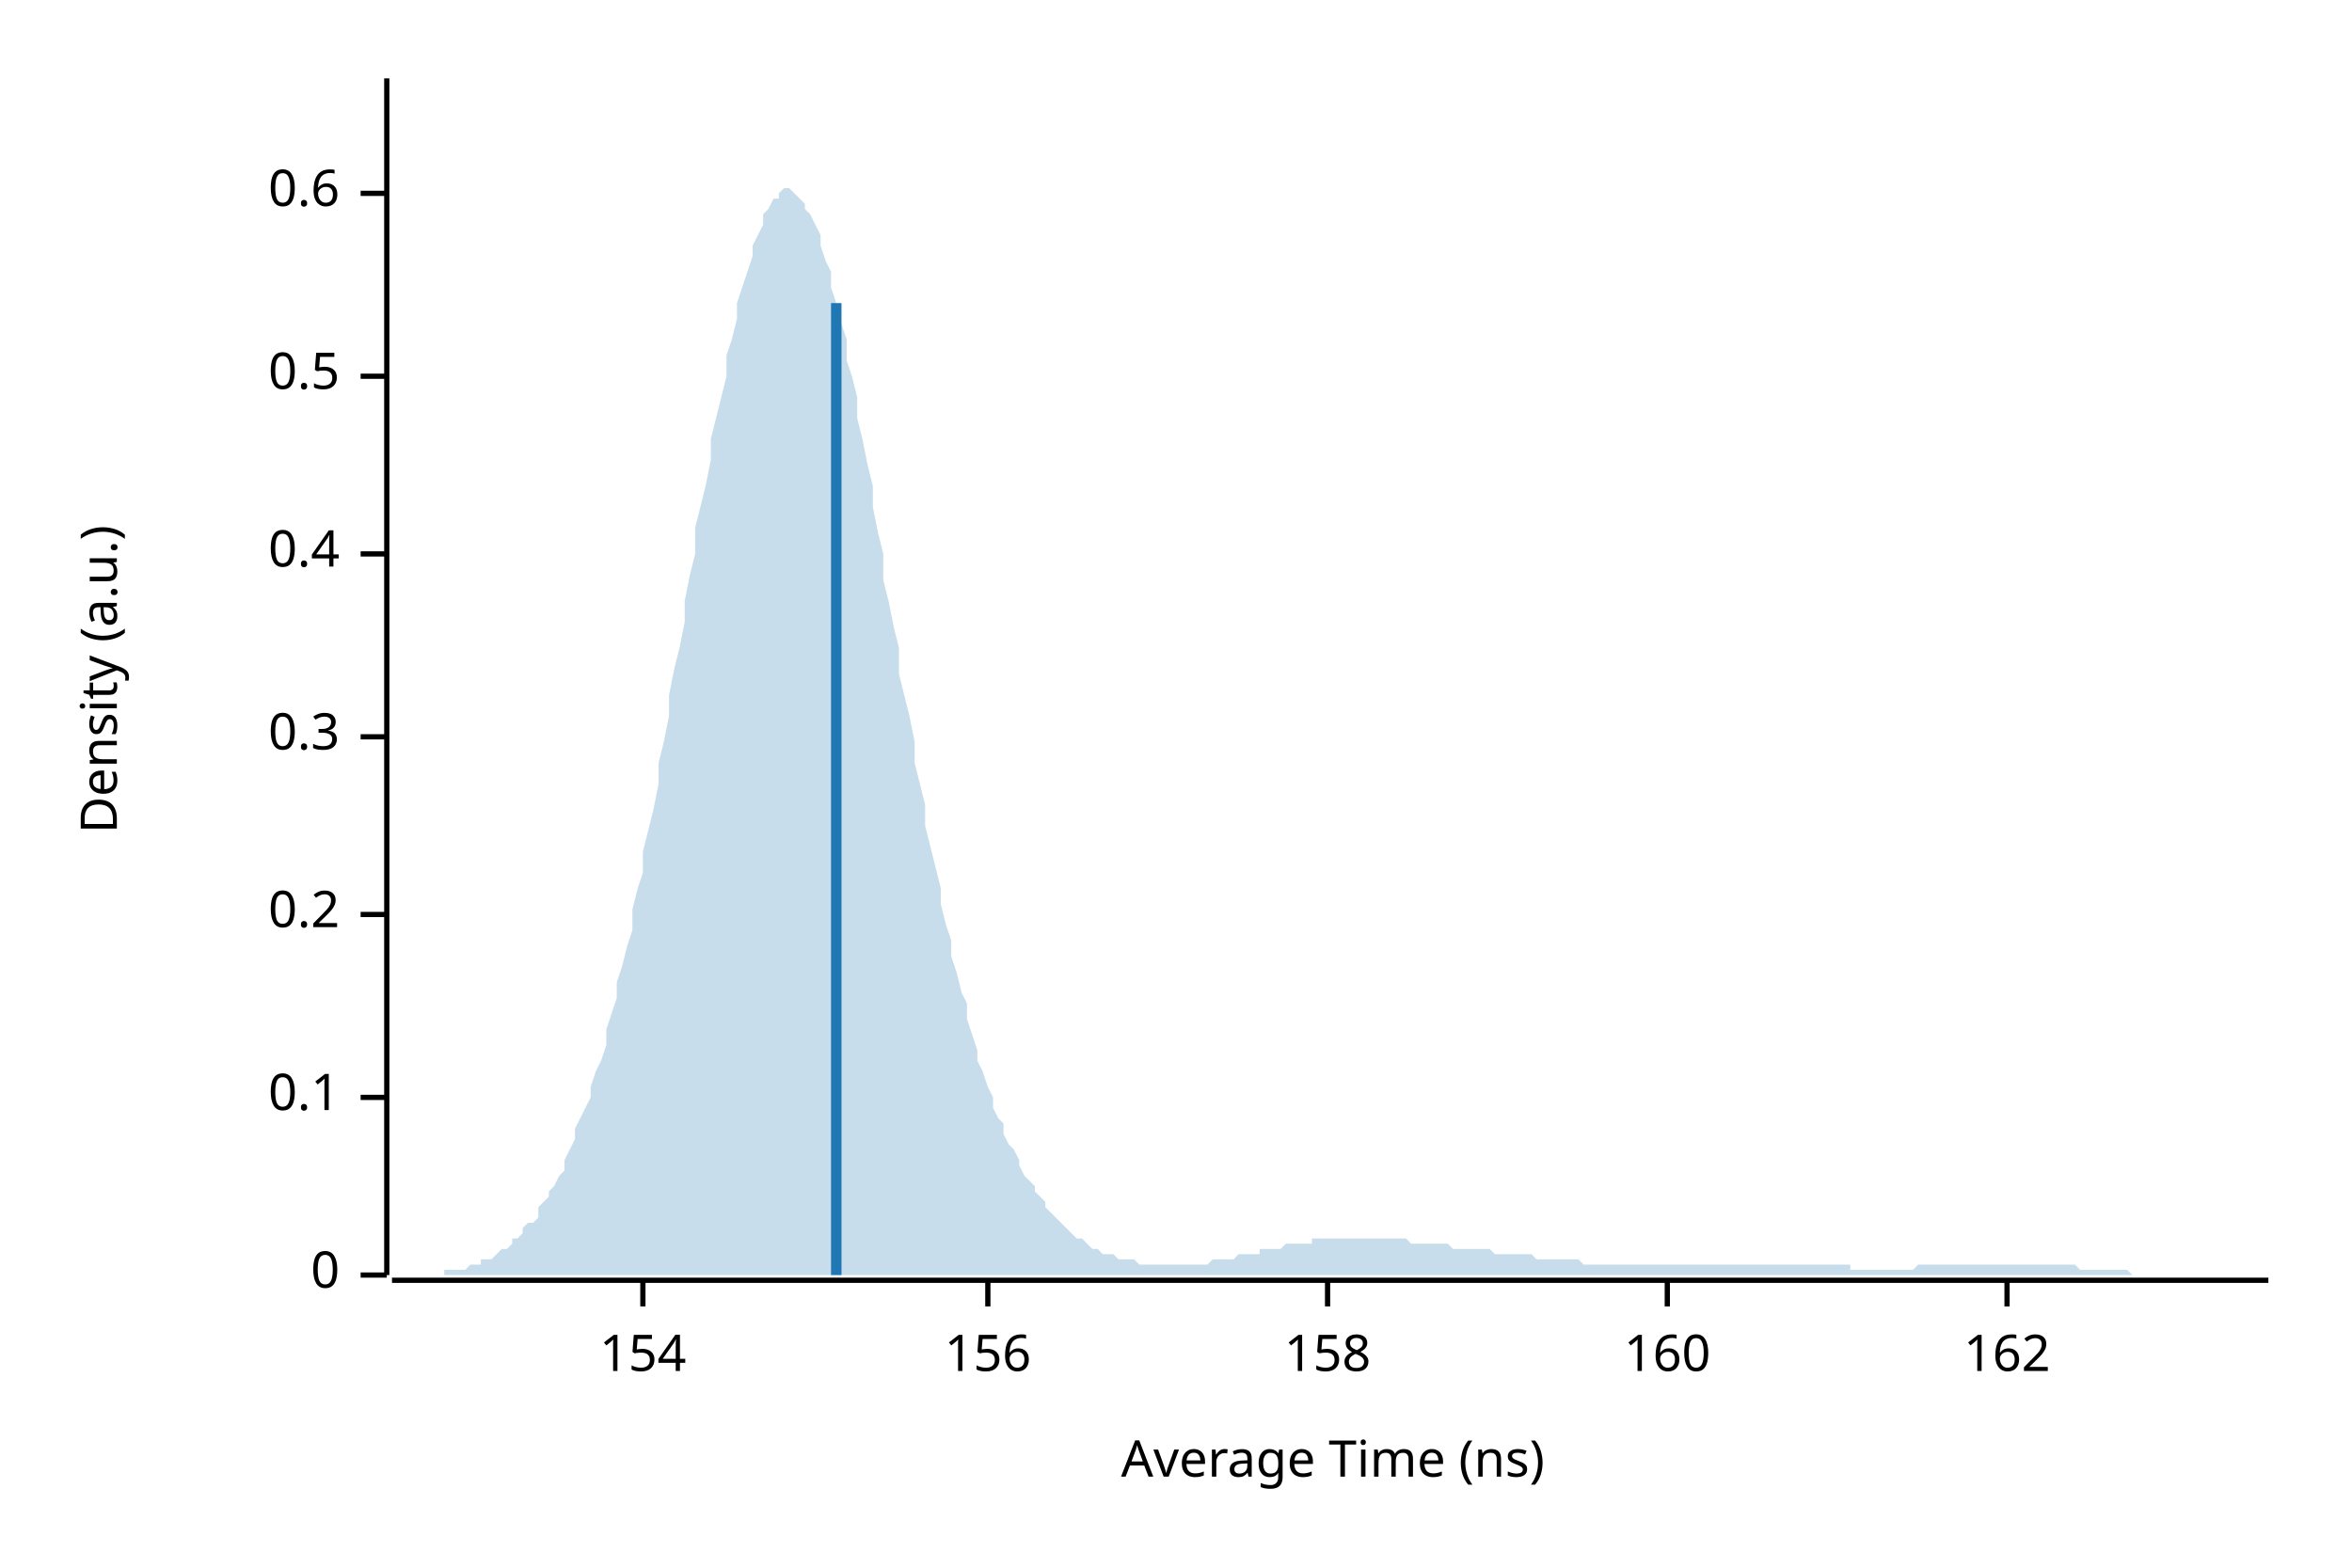
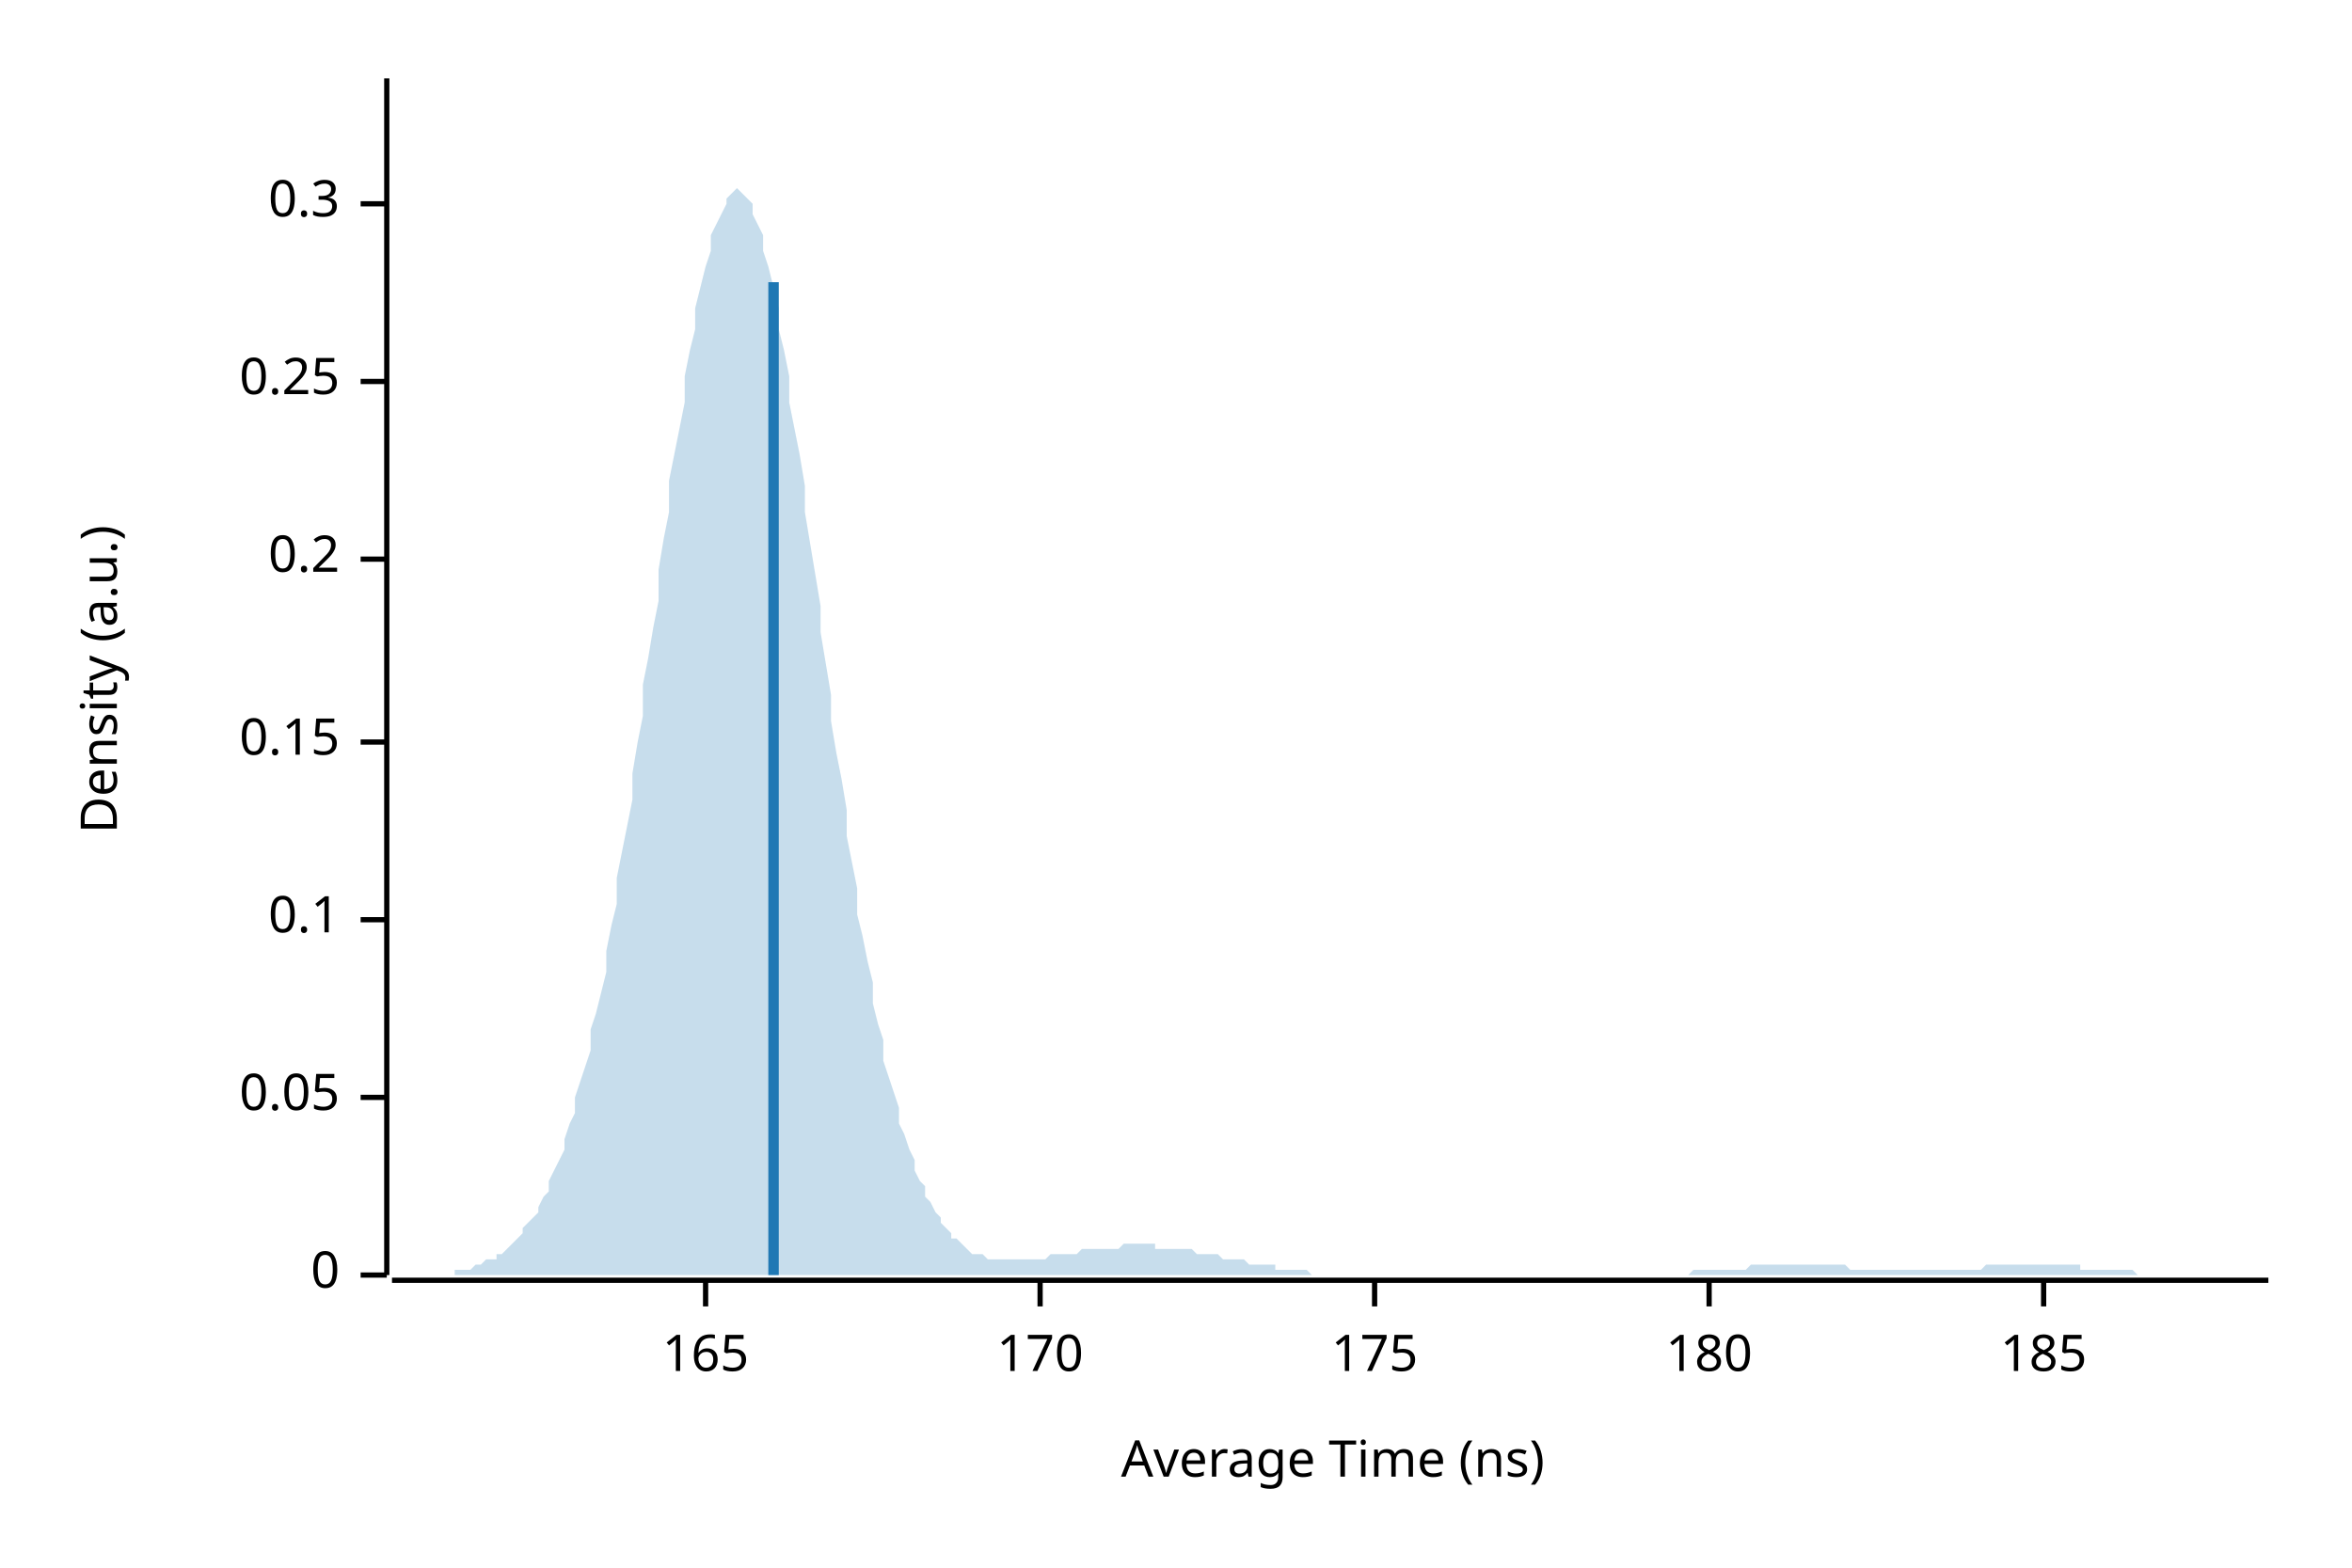
<svg xmlns="http://www.w3.org/2000/svg" width="450" height="300" viewBox="0 0 450 300">
  <text x="15" y="130" dy="0.76em" text-anchor="middle" font-family="sans-serif" font-size="9.677" opacity="1" fill="#000000" transform="rotate(270, 15, 130)">
Density (a.u.)
</text>
  <text x="255" y="285" dy="-0.5ex" text-anchor="middle" font-family="sans-serif" font-size="9.677" opacity="1" fill="#000000">
Average Time (ns)
</text>
  <polyline fill="none" opacity="1" stroke="#000000" stroke-width="1" points="74,15 74,244 " />
  <text x="65" y="244" dy="0.5ex" text-anchor="end" font-family="sans-serif" font-size="9.677" opacity="1" fill="#000000">
0
</text>
  <polyline fill="none" opacity="1" stroke="#000000" stroke-width="1" points="69,244 74,244 " />
  <text x="65" y="210" dy="0.5ex" text-anchor="end" font-family="sans-serif" font-size="9.677" opacity="1" fill="#000000">
+ 0.05
+ </text>
+   <polyline fill="none" opacity="1" stroke="#000000" stroke-width="1" points="69,210 74,210 " />
+   <text x="65" y="176" dy="0.5ex" text-anchor="end" font-family="sans-serif" font-size="9.677" opacity="1" fill="#000000">
0.1
</text>
-   <polyline fill="none" opacity="1" stroke="#000000" stroke-width="1" points="69,210 74,210 " />
-   <text x="65" y="175" dy="0.5ex" text-anchor="end" font-family="sans-serif" font-size="9.677" opacity="1" fill="#000000">
+   <polyline fill="none" opacity="1" stroke="#000000" stroke-width="1" points="69,176 74,176 " />
+   <text x="65" y="142" dy="0.5ex" text-anchor="end" font-family="sans-serif" font-size="9.677" opacity="1" fill="#000000">
+ 0.15
+ </text>
+   <polyline fill="none" opacity="1" stroke="#000000" stroke-width="1" points="69,142 74,142 " />
+   <text x="65" y="107" dy="0.5ex" text-anchor="end" font-family="sans-serif" font-size="9.677" opacity="1" fill="#000000">
0.2
</text>
-   <polyline fill="none" opacity="1" stroke="#000000" stroke-width="1" points="69,175 74,175 " />
-   <text x="65" y="141" dy="0.5ex" text-anchor="end" font-family="sans-serif" font-size="9.677" opacity="1" fill="#000000">
+   <polyline fill="none" opacity="1" stroke="#000000" stroke-width="1" points="69,107 74,107 " />
+   <text x="65" y="73" dy="0.5ex" text-anchor="end" font-family="sans-serif" font-size="9.677" opacity="1" fill="#000000">
+ 0.25
+ </text>
+   <polyline fill="none" opacity="1" stroke="#000000" stroke-width="1" points="69,73 74,73 " />
+   <text x="65" y="39" dy="0.5ex" text-anchor="end" font-family="sans-serif" font-size="9.677" opacity="1" fill="#000000">
0.3
</text>
-   <polyline fill="none" opacity="1" stroke="#000000" stroke-width="1" points="69,141 74,141 " />
-   <text x="65" y="106" dy="0.5ex" text-anchor="end" font-family="sans-serif" font-size="9.677" opacity="1" fill="#000000">
- 0.4
+   <polyline fill="none" opacity="1" stroke="#000000" stroke-width="1" points="69,39 74,39 " />
+   <polyline fill="none" opacity="1" stroke="#000000" stroke-width="1" points="75,245 434,245 " />
+   <text x="135" y="255" dy="0.76em" text-anchor="middle" font-family="sans-serif" font-size="9.677" opacity="1" fill="#000000">
+ 165
</text>
-   <polyline fill="none" opacity="1" stroke="#000000" stroke-width="1" points="69,106 74,106 " />
-   <text x="65" y="72" dy="0.5ex" text-anchor="end" font-family="sans-serif" font-size="9.677" opacity="1" fill="#000000">
- 0.5
+   <polyline fill="none" opacity="1" stroke="#000000" stroke-width="1" points="135,245 135,250 " />
+   <text x="199" y="255" dy="0.76em" text-anchor="middle" font-family="sans-serif" font-size="9.677" opacity="1" fill="#000000">
+ 170
</text>
-   <polyline fill="none" opacity="1" stroke="#000000" stroke-width="1" points="69,72 74,72 " />
-   <text x="65" y="37" dy="0.5ex" text-anchor="end" font-family="sans-serif" font-size="9.677" opacity="1" fill="#000000">
- 0.6
+   <polyline fill="none" opacity="1" stroke="#000000" stroke-width="1" points="199,245 199,250 " />
+   <text x="263" y="255" dy="0.76em" text-anchor="middle" font-family="sans-serif" font-size="9.677" opacity="1" fill="#000000">
+ 175
</text>
-   <polyline fill="none" opacity="1" stroke="#000000" stroke-width="1" points="69,37 74,37 " />
-   <polyline fill="none" opacity="1" stroke="#000000" stroke-width="1" points="75,245 434,245 " />
-   <text x="123" y="255" dy="0.76em" text-anchor="middle" font-family="sans-serif" font-size="9.677" opacity="1" fill="#000000">
- 154
+   <polyline fill="none" opacity="1" stroke="#000000" stroke-width="1" points="263,245 263,250 " />
+   <text x="327" y="255" dy="0.76em" text-anchor="middle" font-family="sans-serif" font-size="9.677" opacity="1" fill="#000000">
+ 180
</text>
-   <polyline fill="none" opacity="1" stroke="#000000" stroke-width="1" points="123,245 123,250 " />
-   <text x="189" y="255" dy="0.76em" text-anchor="middle" font-family="sans-serif" font-size="9.677" opacity="1" fill="#000000">
- 156
+   <polyline fill="none" opacity="1" stroke="#000000" stroke-width="1" points="327,245 327,250 " />
+   <text x="391" y="255" dy="0.76em" text-anchor="middle" font-family="sans-serif" font-size="9.677" opacity="1" fill="#000000">
+ 185
</text>
-   <polyline fill="none" opacity="1" stroke="#000000" stroke-width="1" points="189,245 189,250 " />
-   <text x="254" y="255" dy="0.76em" text-anchor="middle" font-family="sans-serif" font-size="9.677" opacity="1" fill="#000000">
- 158
- </text>
-   <polyline fill="none" opacity="1" stroke="#000000" stroke-width="1" points="254,245 254,250 " />
-   <text x="319" y="255" dy="0.76em" text-anchor="middle" font-family="sans-serif" font-size="9.677" opacity="1" fill="#000000">
- 160
- </text>
-   <polyline fill="none" opacity="1" stroke="#000000" stroke-width="1" points="319,245 319,250 " />
-   <text x="384" y="255" dy="0.76em" text-anchor="middle" font-family="sans-serif" font-size="9.677" opacity="1" fill="#000000">
- 162
- </text>
-   <polyline fill="none" opacity="1" stroke="#000000" stroke-width="1" points="384,245 384,250 " />
-   <polygon opacity="0.25" fill="#1F78B4" points="75,244 75,244 76,244 77,244 77,244 78,244 79,244 80,244 80,244 81,244 82,244 82,244 83,244 84,244 85,244 85,243 86,243 87,243 87,243 88,243 89,243 90,242 90,242 91,242 92,242 92,241 93,241 94,241 95,240 95,240 96,239 97,239 98,238 98,237 99,237 100,236 100,235 101,234 102,234 103,233 103,231 104,230 105,229 105,228 106,227 107,225 108,224 108,222 109,220 110,218 110,216 111,214 112,212 113,210 113,208 114,205 115,203 116,200 116,197 117,194 118,191 118,188 119,185 120,181 121,178 121,174 122,170 123,167 123,163 124,159 125,155 126,150 126,146 127,142 128,137 128,133 129,128 130,124 131,119 131,115 132,110 133,106 133,101 134,97 135,93 136,88 136,84 137,80 138,76 139,72 139,68 140,65 141,61 141,58 142,55 143,52 144,49 144,47 145,45 146,43 146,41 147,40 148,38 149,38 149,37 150,36 151,36 151,36 152,37 153,38 154,39 154,40 155,41 156,43 157,45 157,47 158,50 159,52 159,55 160,58 161,62 162,65 162,69 163,72 164,76 164,80 165,84 166,89 167,93 167,97 168,102 169,106 169,111 170,115 171,120 172,124 172,129 173,133 174,137 175,142 175,146 176,150 177,154 177,158 178,162 179,166 180,170 180,173 181,177 182,180 182,183 183,186 184,190 185,192 185,195 186,198 187,201 187,203 188,205 189,208 190,210 190,212 191,214 192,215 192,217 193,219 194,220 195,222 195,223 196,225 197,226 198,227 198,228 199,229 200,230 200,231 201,232 202,233 203,234 203,234 204,235 205,236 205,236 206,237 207,237 208,238 208,238 209,239 210,239 210,239 211,240 212,240 213,240 213,240 214,241 215,241 216,241 216,241 217,241 218,242 218,242 219,242 220,242 221,242 221,242 222,242 223,242 223,242 224,242 225,242 226,242 226,242 227,242 228,242 228,242 229,242 230,242 231,242 231,242 232,241 233,241 233,241 234,241 235,241 236,241 236,241 237,240 238,240 239,240 239,240 240,240 241,240 241,239 242,239 243,239 244,239 244,239 245,239 246,238 246,238 247,238 248,238 249,238 249,238 250,238 251,238 251,237 252,237 253,237 254,237 254,237 255,237 256,237 257,237 257,237 258,237 259,237 259,237 260,237 261,237 262,237 262,237 263,237 264,237 264,237 265,237 266,237 267,237 267,237 268,237 269,237 269,237 270,238 271,238 272,238 272,238 273,238 274,238 275,238 275,238 276,238 277,238 277,238 278,239 279,239 280,239 280,239 281,239 282,239 282,239 283,239 284,239 285,239 285,239 286,240 287,240 287,240 288,240 289,240 290,240 290,240 291,240 292,240 292,240 293,240 294,241 295,241 295,241 296,241 297,241 298,241 298,241 299,241 300,241 300,241 301,241 302,241 303,242 303,242 304,242 305,242 305,242 306,242 307,242 308,242 308,242 309,242 310,242 310,242 311,242 312,242 313,242 313,242 314,242 315,242 316,242 316,242 317,242 318,242 318,242 319,242 320,242 321,242 321,242 322,242 323,242 323,242 324,242 325,242 326,242 326,242 327,242 328,242 328,242 329,242 330,242 331,242 331,242 332,242 333,242 333,242 334,242 335,242 336,242 336,242 337,242 338,242 339,242 339,242 340,242 341,242 341,242 342,242 343,242 344,242 344,242 345,242 346,242 346,242 347,242 348,242 349,242 349,242 350,242 351,242 351,242 352,242 353,242 354,242 354,243 355,243 356,243 357,243 357,243 358,243 359,243 359,243 360,243 361,243 362,243 362,243 363,243 364,243 364,243 365,243 366,243 367,242 367,242 368,242 369,242 369,242 370,242 371,242 372,242 372,242 373,242 374,242 375,242 375,242 376,242 377,242 377,242 378,242 379,242 380,242 380,242 381,242 382,242 382,242 383,242 384,242 385,242 385,242 386,242 387,242 387,242 388,242 389,242 390,242 390,242 391,242 392,242 392,242 393,242 394,242 395,242 395,242 396,242 397,242 398,243 398,243 399,243 400,243 400,243 401,243 402,243 403,243 403,243 404,243 405,243 405,243 406,243 407,243 408,244 408,244 409,244 410,244 410,244 411,244 412,244 413,244 413,244 414,244 415,244 416,244 416,244 417,244 418,244 418,244 419,244 420,244 421,244 421,244 422,244 423,244 423,244 424,244 425,244 426,244 426,244 427,244 428,244 428,244 429,244 430,244 431,244 431,244 432,244 433,244 434,244 434,244 75,244 " />
-   <polyline fill="none" opacity="1" stroke="#1F78B4" stroke-width="2" points="160,244 160,58 " />
+   <polyline fill="none" opacity="1" stroke="#000000" stroke-width="1" points="391,245 391,250 " />
+   <polygon opacity="0.25" fill="#1F78B4" points="75,244 75,244 76,244 77,244 77,244 78,244 79,244 80,244 80,244 81,244 82,244 82,244 83,244 84,244 85,244 85,244 86,244 87,244 87,243 88,243 89,243 90,243 90,243 91,242 92,242 92,242 93,241 94,241 95,241 95,240 96,240 97,239 98,238 98,238 99,237 100,236 100,235 101,234 102,233 103,232 103,231 104,229 105,228 105,226 106,224 107,222 108,220 108,218 109,215 110,213 110,210 111,207 112,204 113,201 113,197 114,194 115,190 116,186 116,182 117,177 118,173 118,168 119,163 120,158 121,153 121,148 122,142 123,137 123,131 124,126 125,120 126,115 126,109 127,103 128,98 128,92 129,87 130,82 131,77 131,72 132,67 133,63 133,59 134,55 135,51 136,48 136,45 137,43 138,41 139,39 139,38 140,37 141,36 141,36 142,37 143,38 144,39 144,41 145,43 146,45 146,48 147,51 148,55 149,59 149,63 150,67 151,72 151,77 152,82 153,87 154,93 154,98 155,104 156,110 157,116 157,121 158,127 159,133 159,138 160,144 161,149 162,155 162,160 163,165 164,170 164,175 165,179 166,184 167,188 167,192 168,196 169,199 169,203 170,206 171,209 172,212 172,215 173,217 174,220 175,222 175,224 176,226 177,227 177,229 178,230 179,232 180,233 180,234 181,235 182,236 182,237 183,237 184,238 185,239 185,239 186,240 187,240 187,240 188,240 189,241 190,241 190,241 191,241 192,241 192,241 193,241 194,241 195,241 195,241 196,241 197,241 198,241 198,241 199,241 200,241 200,241 201,240 202,240 203,240 203,240 204,240 205,240 205,240 206,240 207,239 208,239 208,239 209,239 210,239 210,239 211,239 212,239 213,239 213,239 214,239 215,238 216,238 216,238 217,238 218,238 218,238 219,238 220,238 221,238 221,239 222,239 223,239 223,239 224,239 225,239 226,239 226,239 227,239 228,239 228,239 229,240 230,240 231,240 231,240 232,240 233,240 233,240 234,241 235,241 236,241 236,241 237,241 238,241 239,242 239,242 240,242 241,242 241,242 242,242 243,242 244,242 244,243 245,243 246,243 246,243 247,243 248,243 249,243 249,243 250,243 251,244 251,244 252,244 253,244 254,244 254,244 255,244 256,244 257,244 257,244 258,244 259,244 259,244 260,244 261,244 262,244 262,244 263,244 264,244 264,244 265,244 266,244 267,244 267,244 268,244 269,244 269,244 270,244 271,244 272,244 272,244 273,244 274,244 275,244 275,244 276,244 277,244 277,244 278,244 279,244 280,244 280,244 281,244 282,244 282,244 283,244 284,244 285,244 285,244 286,244 287,244 287,244 288,244 289,244 290,244 290,244 291,244 292,244 292,244 293,244 294,244 295,244 295,244 296,244 297,244 298,244 298,244 299,244 300,244 300,244 301,244 302,244 303,244 303,244 304,244 305,244 305,244 306,244 307,244 308,244 308,244 309,244 310,244 310,244 311,244 312,244 313,244 313,244 314,244 315,244 316,244 316,244 317,244 318,244 318,244 319,244 320,244 321,244 321,244 322,244 323,244 323,244 324,243 325,243 326,243 326,243 327,243 328,243 328,243 329,243 330,243 331,243 331,243 332,243 333,243 333,243 334,243 335,242 336,242 336,242 337,242 338,242 339,242 339,242 340,242 341,242 341,242 342,242 343,242 344,242 344,242 345,242 346,242 346,242 347,242 348,242 349,242 349,242 350,242 351,242 351,242 352,242 353,242 354,243 354,243 355,243 356,243 357,243 357,243 358,243 359,243 359,243 360,243 361,243 362,243 362,243 363,243 364,243 364,243 365,243 366,243 367,243 367,243 368,243 369,243 369,243 370,243 371,243 372,243 372,243 373,243 374,243 375,243 375,243 376,243 377,243 377,243 378,243 379,243 380,242 380,242 381,242 382,242 382,242 383,242 384,242 385,242 385,242 386,242 387,242 387,242 388,242 389,242 390,242 390,242 391,242 392,242 392,242 393,242 394,242 395,242 395,242 396,242 397,242 398,242 398,243 399,243 400,243 400,243 401,243 402,243 403,243 403,243 404,243 405,243 405,243 406,243 407,243 408,243 408,243 409,244 410,244 410,244 411,244 412,244 413,244 413,244 414,244 415,244 416,244 416,244 417,244 418,244 418,244 419,244 420,244 421,244 421,244 422,244 423,244 423,244 424,244 425,244 426,244 426,244 427,244 428,244 428,244 429,244 430,244 431,244 431,244 432,244 433,244 434,244 434,244 75,244 " />
+   <polyline fill="none" opacity="1" stroke="#1F78B4" stroke-width="2" points="148,244 148,54 " />
</svg>
